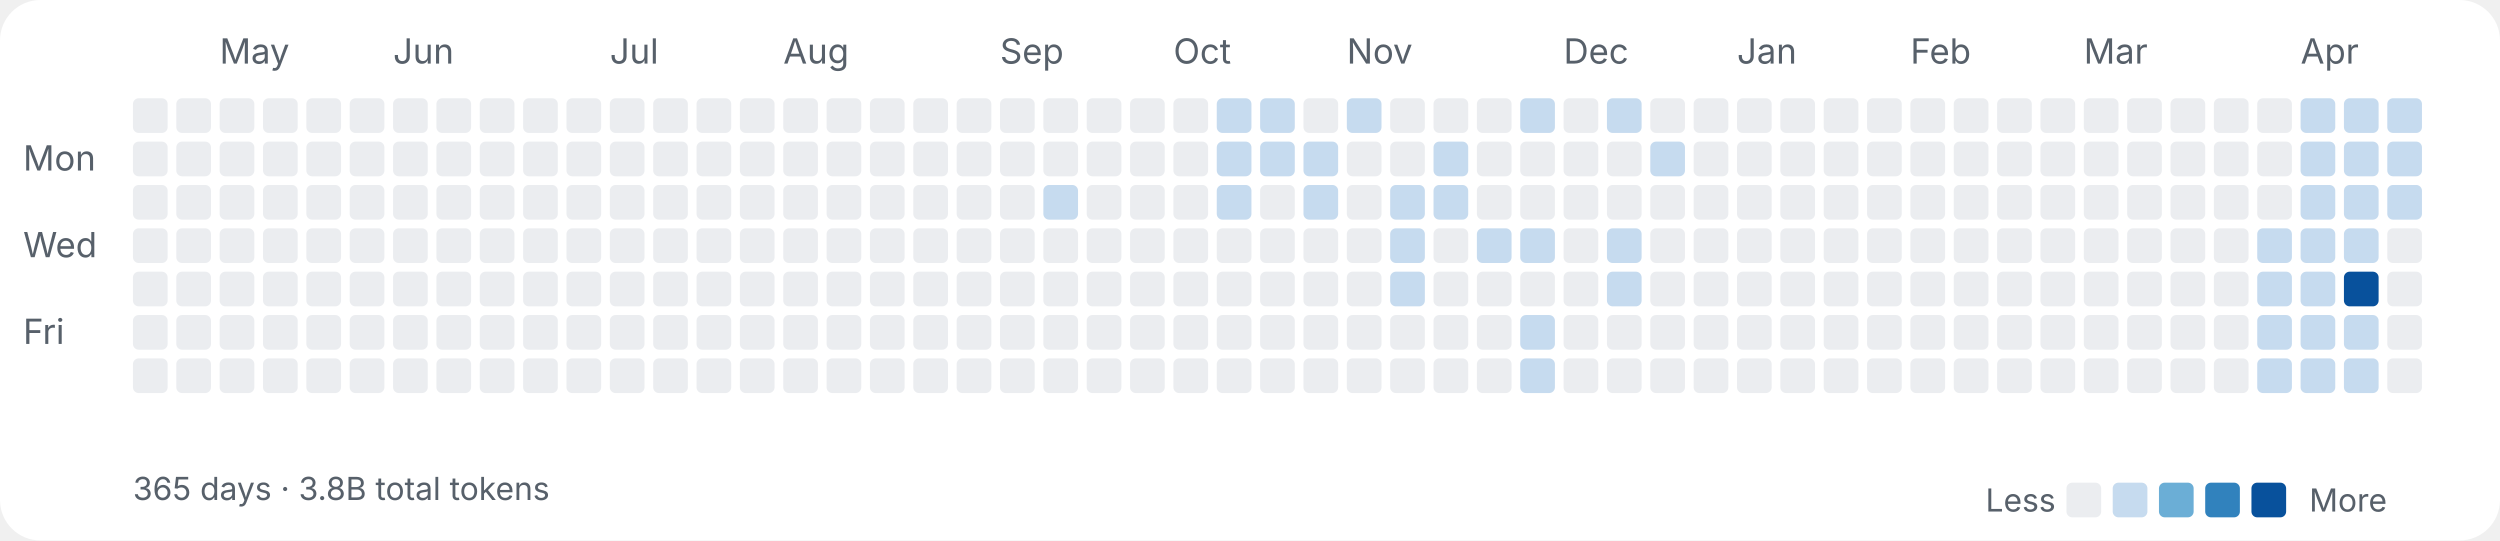
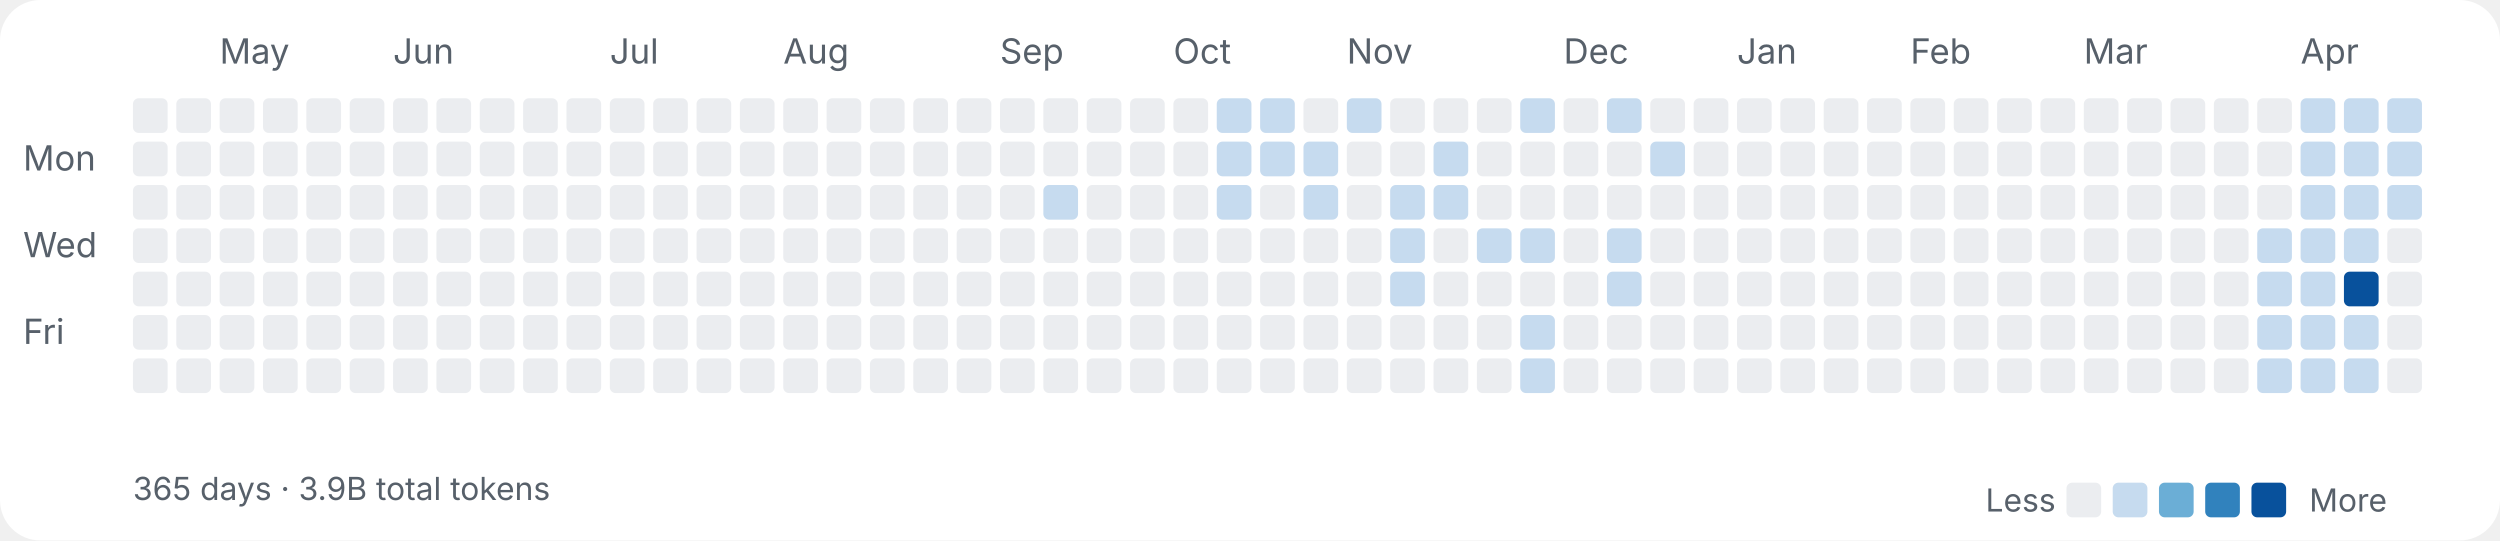
<svg xmlns="http://www.w3.org/2000/svg" width="865" height="187" viewBox="0 0 865 187" fill="none">
  <style>
.label{font:12px ui-sans-serif,system-ui,-apple-system,sans-serif;fill:#57606a}
.sub{font:11px ui-sans-serif,system-ui,-apple-system,sans-serif;fill:#57606a}
</style>
  <rect width="100%" height="100%" rx="14" fill="#ffffff" />
  <text class="label" x="8" y="59">Mon</text>
  <text class="label" x="8" y="89">Wed</text>
  <text class="label" x="8" y="119">Fri</text>
  <rect x="46" y="34" width="12" height="12" rx="2" fill="#ebedf0" />
  <rect x="46" y="49" width="12" height="12" rx="2" fill="#ebedf0" />
  <rect x="46" y="64" width="12" height="12" rx="2" fill="#ebedf0" />
  <rect x="46" y="79" width="12" height="12" rx="2" fill="#ebedf0" />
  <rect x="46" y="94" width="12" height="12" rx="2" fill="#ebedf0" />
  <rect x="46" y="109" width="12" height="12" rx="2" fill="#ebedf0" />
  <rect x="46" y="124" width="12" height="12" rx="2" fill="#ebedf0" />
  <rect x="61" y="34" width="12" height="12" rx="2" fill="#ebedf0" />
  <rect x="61" y="49" width="12" height="12" rx="2" fill="#ebedf0" />
  <rect x="61" y="64" width="12" height="12" rx="2" fill="#ebedf0" />
  <rect x="61" y="79" width="12" height="12" rx="2" fill="#ebedf0" />
  <rect x="61" y="94" width="12" height="12" rx="2" fill="#ebedf0" />
  <rect x="61" y="109" width="12" height="12" rx="2" fill="#ebedf0" />
  <rect x="61" y="124" width="12" height="12" rx="2" fill="#ebedf0" />
  <text class="label" x="76" y="22">May</text>
  <rect x="76" y="34" width="12" height="12" rx="2" fill="#ebedf0" />
  <rect x="76" y="49" width="12" height="12" rx="2" fill="#ebedf0" />
  <rect x="76" y="64" width="12" height="12" rx="2" fill="#ebedf0" />
  <rect x="76" y="79" width="12" height="12" rx="2" fill="#ebedf0" />
  <rect x="76" y="94" width="12" height="12" rx="2" fill="#ebedf0" />
  <rect x="76" y="109" width="12" height="12" rx="2" fill="#ebedf0" />
  <rect x="76" y="124" width="12" height="12" rx="2" fill="#ebedf0" />
  <rect x="91" y="34" width="12" height="12" rx="2" fill="#ebedf0" />
  <rect x="91" y="49" width="12" height="12" rx="2" fill="#ebedf0" />
  <rect x="91" y="64" width="12" height="12" rx="2" fill="#ebedf0" />
  <rect x="91" y="79" width="12" height="12" rx="2" fill="#ebedf0" />
  <rect x="91" y="94" width="12" height="12" rx="2" fill="#ebedf0" />
  <rect x="91" y="109" width="12" height="12" rx="2" fill="#ebedf0" />
  <rect x="91" y="124" width="12" height="12" rx="2" fill="#ebedf0" />
  <rect x="106" y="34" width="12" height="12" rx="2" fill="#ebedf0" />
  <rect x="106" y="49" width="12" height="12" rx="2" fill="#ebedf0" />
  <rect x="106" y="64" width="12" height="12" rx="2" fill="#ebedf0" />
  <rect x="106" y="79" width="12" height="12" rx="2" fill="#ebedf0" />
  <rect x="106" y="94" width="12" height="12" rx="2" fill="#ebedf0" />
  <rect x="106" y="109" width="12" height="12" rx="2" fill="#ebedf0" />
  <rect x="106" y="124" width="12" height="12" rx="2" fill="#ebedf0" />
  <rect x="121" y="34" width="12" height="12" rx="2" fill="#ebedf0" />
  <rect x="121" y="49" width="12" height="12" rx="2" fill="#ebedf0" />
  <rect x="121" y="64" width="12" height="12" rx="2" fill="#ebedf0" />
  <rect x="121" y="79" width="12" height="12" rx="2" fill="#ebedf0" />
  <rect x="121" y="94" width="12" height="12" rx="2" fill="#ebedf0" />
  <rect x="121" y="109" width="12" height="12" rx="2" fill="#ebedf0" />
  <rect x="121" y="124" width="12" height="12" rx="2" fill="#ebedf0" />
  <text class="label" x="136" y="22">Jun</text>
  <rect x="136" y="34" width="12" height="12" rx="2" fill="#ebedf0" />
  <rect x="136" y="49" width="12" height="12" rx="2" fill="#ebedf0" />
  <rect x="136" y="64" width="12" height="12" rx="2" fill="#ebedf0" />
  <rect x="136" y="79" width="12" height="12" rx="2" fill="#ebedf0" />
  <rect x="136" y="94" width="12" height="12" rx="2" fill="#ebedf0" />
  <rect x="136" y="109" width="12" height="12" rx="2" fill="#ebedf0" />
  <rect x="136" y="124" width="12" height="12" rx="2" fill="#ebedf0" />
  <rect x="151" y="34" width="12" height="12" rx="2" fill="#ebedf0" />
  <rect x="151" y="49" width="12" height="12" rx="2" fill="#ebedf0" />
  <rect x="151" y="64" width="12" height="12" rx="2" fill="#ebedf0" />
  <rect x="151" y="79" width="12" height="12" rx="2" fill="#ebedf0" />
  <rect x="151" y="94" width="12" height="12" rx="2" fill="#ebedf0" />
  <rect x="151" y="109" width="12" height="12" rx="2" fill="#ebedf0" />
  <rect x="151" y="124" width="12" height="12" rx="2" fill="#ebedf0" />
  <rect x="166" y="34" width="12" height="12" rx="2" fill="#ebedf0" />
  <rect x="166" y="49" width="12" height="12" rx="2" fill="#ebedf0" />
  <rect x="166" y="64" width="12" height="12" rx="2" fill="#ebedf0" />
  <rect x="166" y="79" width="12" height="12" rx="2" fill="#ebedf0" />
  <rect x="166" y="94" width="12" height="12" rx="2" fill="#ebedf0" />
  <rect x="166" y="109" width="12" height="12" rx="2" fill="#ebedf0" />
  <rect x="166" y="124" width="12" height="12" rx="2" fill="#ebedf0" />
  <rect x="181" y="34" width="12" height="12" rx="2" fill="#ebedf0" />
  <rect x="181" y="49" width="12" height="12" rx="2" fill="#ebedf0" />
  <rect x="181" y="64" width="12" height="12" rx="2" fill="#ebedf0" />
  <rect x="181" y="79" width="12" height="12" rx="2" fill="#ebedf0" />
  <rect x="181" y="94" width="12" height="12" rx="2" fill="#ebedf0" />
  <rect x="181" y="109" width="12" height="12" rx="2" fill="#ebedf0" />
  <rect x="181" y="124" width="12" height="12" rx="2" fill="#ebedf0" />
  <rect x="196" y="34" width="12" height="12" rx="2" fill="#ebedf0" />
  <rect x="196" y="49" width="12" height="12" rx="2" fill="#ebedf0" />
  <rect x="196" y="64" width="12" height="12" rx="2" fill="#ebedf0" />
  <rect x="196" y="79" width="12" height="12" rx="2" fill="#ebedf0" />
  <rect x="196" y="94" width="12" height="12" rx="2" fill="#ebedf0" />
  <rect x="196" y="109" width="12" height="12" rx="2" fill="#ebedf0" />
  <rect x="196" y="124" width="12" height="12" rx="2" fill="#ebedf0" />
  <text class="label" x="211" y="22">Jul</text>
  <rect x="211" y="34" width="12" height="12" rx="2" fill="#ebedf0" />
  <rect x="211" y="49" width="12" height="12" rx="2" fill="#ebedf0" />
  <rect x="211" y="64" width="12" height="12" rx="2" fill="#ebedf0" />
  <rect x="211" y="79" width="12" height="12" rx="2" fill="#ebedf0" />
  <rect x="211" y="94" width="12" height="12" rx="2" fill="#ebedf0" />
  <rect x="211" y="109" width="12" height="12" rx="2" fill="#ebedf0" />
  <rect x="211" y="124" width="12" height="12" rx="2" fill="#ebedf0" />
  <rect x="226" y="34" width="12" height="12" rx="2" fill="#ebedf0" />
  <rect x="226" y="49" width="12" height="12" rx="2" fill="#ebedf0" />
  <rect x="226" y="64" width="12" height="12" rx="2" fill="#ebedf0" />
  <rect x="226" y="79" width="12" height="12" rx="2" fill="#ebedf0" />
  <rect x="226" y="94" width="12" height="12" rx="2" fill="#ebedf0" />
  <rect x="226" y="109" width="12" height="12" rx="2" fill="#ebedf0" />
  <rect x="226" y="124" width="12" height="12" rx="2" fill="#ebedf0" />
  <rect x="241" y="34" width="12" height="12" rx="2" fill="#ebedf0" />
  <rect x="241" y="49" width="12" height="12" rx="2" fill="#ebedf0" />
  <rect x="241" y="64" width="12" height="12" rx="2" fill="#ebedf0" />
  <rect x="241" y="79" width="12" height="12" rx="2" fill="#ebedf0" />
  <rect x="241" y="94" width="12" height="12" rx="2" fill="#ebedf0" />
  <rect x="241" y="109" width="12" height="12" rx="2" fill="#ebedf0" />
  <rect x="241" y="124" width="12" height="12" rx="2" fill="#ebedf0" />
  <rect x="256" y="34" width="12" height="12" rx="2" fill="#ebedf0" />
  <rect x="256" y="49" width="12" height="12" rx="2" fill="#ebedf0" />
  <rect x="256" y="64" width="12" height="12" rx="2" fill="#ebedf0" />
  <rect x="256" y="79" width="12" height="12" rx="2" fill="#ebedf0" />
  <rect x="256" y="94" width="12" height="12" rx="2" fill="#ebedf0" />
  <rect x="256" y="109" width="12" height="12" rx="2" fill="#ebedf0" />
  <rect x="256" y="124" width="12" height="12" rx="2" fill="#ebedf0" />
  <text class="label" x="271" y="22">Aug</text>
  <rect x="271" y="34" width="12" height="12" rx="2" fill="#ebedf0" />
  <rect x="271" y="49" width="12" height="12" rx="2" fill="#ebedf0" />
  <rect x="271" y="64" width="12" height="12" rx="2" fill="#ebedf0" />
  <rect x="271" y="79" width="12" height="12" rx="2" fill="#ebedf0" />
  <rect x="271" y="94" width="12" height="12" rx="2" fill="#ebedf0" />
  <rect x="271" y="109" width="12" height="12" rx="2" fill="#ebedf0" />
  <rect x="271" y="124" width="12" height="12" rx="2" fill="#ebedf0" />
  <rect x="286" y="34" width="12" height="12" rx="2" fill="#ebedf0" />
  <rect x="286" y="49" width="12" height="12" rx="2" fill="#ebedf0" />
  <rect x="286" y="64" width="12" height="12" rx="2" fill="#ebedf0" />
  <rect x="286" y="79" width="12" height="12" rx="2" fill="#ebedf0" />
  <rect x="286" y="94" width="12" height="12" rx="2" fill="#ebedf0" />
  <rect x="286" y="109" width="12" height="12" rx="2" fill="#ebedf0" />
  <rect x="286" y="124" width="12" height="12" rx="2" fill="#ebedf0" />
  <rect x="301" y="34" width="12" height="12" rx="2" fill="#ebedf0" />
  <rect x="301" y="49" width="12" height="12" rx="2" fill="#ebedf0" />
  <rect x="301" y="64" width="12" height="12" rx="2" fill="#ebedf0" />
  <rect x="301" y="79" width="12" height="12" rx="2" fill="#ebedf0" />
  <rect x="301" y="94" width="12" height="12" rx="2" fill="#ebedf0" />
  <rect x="301" y="109" width="12" height="12" rx="2" fill="#ebedf0" />
  <rect x="301" y="124" width="12" height="12" rx="2" fill="#ebedf0" />
  <rect x="316" y="34" width="12" height="12" rx="2" fill="#ebedf0" />
  <rect x="316" y="49" width="12" height="12" rx="2" fill="#ebedf0" />
  <rect x="316" y="64" width="12" height="12" rx="2" fill="#ebedf0" />
  <rect x="316" y="79" width="12" height="12" rx="2" fill="#ebedf0" />
  <rect x="316" y="94" width="12" height="12" rx="2" fill="#ebedf0" />
  <rect x="316" y="109" width="12" height="12" rx="2" fill="#ebedf0" />
  <rect x="316" y="124" width="12" height="12" rx="2" fill="#ebedf0" />
  <rect x="331" y="34" width="12" height="12" rx="2" fill="#ebedf0" />
  <rect x="331" y="49" width="12" height="12" rx="2" fill="#ebedf0" />
  <rect x="331" y="64" width="12" height="12" rx="2" fill="#ebedf0" />
  <rect x="331" y="79" width="12" height="12" rx="2" fill="#ebedf0" />
  <rect x="331" y="94" width="12" height="12" rx="2" fill="#ebedf0" />
  <rect x="331" y="109" width="12" height="12" rx="2" fill="#ebedf0" />
  <rect x="331" y="124" width="12" height="12" rx="2" fill="#ebedf0" />
  <text class="label" x="346" y="22">Sep</text>
  <rect x="346" y="34" width="12" height="12" rx="2" fill="#ebedf0" />
  <rect x="346" y="49" width="12" height="12" rx="2" fill="#ebedf0" />
  <rect x="346" y="64" width="12" height="12" rx="2" fill="#ebedf0" />
  <rect x="346" y="79" width="12" height="12" rx="2" fill="#ebedf0" />
  <rect x="346" y="94" width="12" height="12" rx="2" fill="#ebedf0" />
  <rect x="346" y="109" width="12" height="12" rx="2" fill="#ebedf0" />
  <rect x="346" y="124" width="12" height="12" rx="2" fill="#ebedf0" />
  <rect x="361" y="34" width="12" height="12" rx="2" fill="#ebedf0" />
  <rect x="361" y="49" width="12" height="12" rx="2" fill="#ebedf0" />
  <rect x="361" y="64" width="12" height="12" rx="2" fill="#c6dbef" />
  <rect x="361" y="79" width="12" height="12" rx="2" fill="#ebedf0" />
  <rect x="361" y="94" width="12" height="12" rx="2" fill="#ebedf0" />
  <rect x="361" y="109" width="12" height="12" rx="2" fill="#ebedf0" />
  <rect x="361" y="124" width="12" height="12" rx="2" fill="#ebedf0" />
  <rect x="376" y="34" width="12" height="12" rx="2" fill="#ebedf0" />
  <rect x="376" y="49" width="12" height="12" rx="2" fill="#ebedf0" />
  <rect x="376" y="64" width="12" height="12" rx="2" fill="#ebedf0" />
  <rect x="376" y="79" width="12" height="12" rx="2" fill="#ebedf0" />
  <rect x="376" y="94" width="12" height="12" rx="2" fill="#ebedf0" />
  <rect x="376" y="109" width="12" height="12" rx="2" fill="#ebedf0" />
  <rect x="376" y="124" width="12" height="12" rx="2" fill="#ebedf0" />
  <rect x="391" y="34" width="12" height="12" rx="2" fill="#ebedf0" />
  <rect x="391" y="49" width="12" height="12" rx="2" fill="#ebedf0" />
  <rect x="391" y="64" width="12" height="12" rx="2" fill="#ebedf0" />
  <rect x="391" y="79" width="12" height="12" rx="2" fill="#ebedf0" />
  <rect x="391" y="94" width="12" height="12" rx="2" fill="#ebedf0" />
  <rect x="391" y="109" width="12" height="12" rx="2" fill="#ebedf0" />
  <rect x="391" y="124" width="12" height="12" rx="2" fill="#ebedf0" />
  <text class="label" x="406" y="22">Oct</text>
  <rect x="406" y="34" width="12" height="12" rx="2" fill="#ebedf0" />
  <rect x="406" y="49" width="12" height="12" rx="2" fill="#ebedf0" />
  <rect x="406" y="64" width="12" height="12" rx="2" fill="#ebedf0" />
  <rect x="406" y="79" width="12" height="12" rx="2" fill="#ebedf0" />
  <rect x="406" y="94" width="12" height="12" rx="2" fill="#ebedf0" />
  <rect x="406" y="109" width="12" height="12" rx="2" fill="#ebedf0" />
  <rect x="406" y="124" width="12" height="12" rx="2" fill="#ebedf0" />
  <rect x="421" y="34" width="12" height="12" rx="2" fill="#c6dbef" />
  <rect x="421" y="49" width="12" height="12" rx="2" fill="#c6dbef" />
  <rect x="421" y="64" width="12" height="12" rx="2" fill="#c6dbef" />
  <rect x="421" y="79" width="12" height="12" rx="2" fill="#ebedf0" />
  <rect x="421" y="94" width="12" height="12" rx="2" fill="#ebedf0" />
  <rect x="421" y="109" width="12" height="12" rx="2" fill="#ebedf0" />
  <rect x="421" y="124" width="12" height="12" rx="2" fill="#ebedf0" />
  <rect x="436" y="34" width="12" height="12" rx="2" fill="#c6dbef" />
  <rect x="436" y="49" width="12" height="12" rx="2" fill="#c6dbef" />
  <rect x="436" y="64" width="12" height="12" rx="2" fill="#ebedf0" />
  <rect x="436" y="79" width="12" height="12" rx="2" fill="#ebedf0" />
  <rect x="436" y="94" width="12" height="12" rx="2" fill="#ebedf0" />
  <rect x="436" y="109" width="12" height="12" rx="2" fill="#ebedf0" />
  <rect x="436" y="124" width="12" height="12" rx="2" fill="#ebedf0" />
  <rect x="451" y="34" width="12" height="12" rx="2" fill="#ebedf0" />
  <rect x="451" y="49" width="12" height="12" rx="2" fill="#c6dbef" />
  <rect x="451" y="64" width="12" height="12" rx="2" fill="#c6dbef" />
  <rect x="451" y="79" width="12" height="12" rx="2" fill="#ebedf0" />
  <rect x="451" y="94" width="12" height="12" rx="2" fill="#ebedf0" />
  <rect x="451" y="109" width="12" height="12" rx="2" fill="#ebedf0" />
  <rect x="451" y="124" width="12" height="12" rx="2" fill="#ebedf0" />
  <text class="label" x="466" y="22">Nov</text>
  <rect x="466" y="34" width="12" height="12" rx="2" fill="#c6dbef" />
  <rect x="466" y="49" width="12" height="12" rx="2" fill="#ebedf0" />
  <rect x="466" y="64" width="12" height="12" rx="2" fill="#ebedf0" />
  <rect x="466" y="79" width="12" height="12" rx="2" fill="#ebedf0" />
  <rect x="466" y="94" width="12" height="12" rx="2" fill="#ebedf0" />
  <rect x="466" y="109" width="12" height="12" rx="2" fill="#ebedf0" />
  <rect x="466" y="124" width="12" height="12" rx="2" fill="#ebedf0" />
  <rect x="481" y="34" width="12" height="12" rx="2" fill="#ebedf0" />
  <rect x="481" y="49" width="12" height="12" rx="2" fill="#ebedf0" />
  <rect x="481" y="64" width="12" height="12" rx="2" fill="#c6dbef" />
  <rect x="481" y="79" width="12" height="12" rx="2" fill="#c6dbef" />
  <rect x="481" y="94" width="12" height="12" rx="2" fill="#c6dbef" />
  <rect x="481" y="109" width="12" height="12" rx="2" fill="#ebedf0" />
  <rect x="481" y="124" width="12" height="12" rx="2" fill="#ebedf0" />
  <rect x="496" y="34" width="12" height="12" rx="2" fill="#ebedf0" />
  <rect x="496" y="49" width="12" height="12" rx="2" fill="#c6dbef" />
  <rect x="496" y="64" width="12" height="12" rx="2" fill="#c6dbef" />
  <rect x="496" y="79" width="12" height="12" rx="2" fill="#ebedf0" />
  <rect x="496" y="94" width="12" height="12" rx="2" fill="#ebedf0" />
  <rect x="496" y="109" width="12" height="12" rx="2" fill="#ebedf0" />
  <rect x="496" y="124" width="12" height="12" rx="2" fill="#ebedf0" />
  <rect x="511" y="34" width="12" height="12" rx="2" fill="#ebedf0" />
  <rect x="511" y="49" width="12" height="12" rx="2" fill="#ebedf0" />
  <rect x="511" y="64" width="12" height="12" rx="2" fill="#ebedf0" />
  <rect x="511" y="79" width="12" height="12" rx="2" fill="#c6dbef" />
  <rect x="511" y="94" width="12" height="12" rx="2" fill="#ebedf0" />
  <rect x="511" y="109" width="12" height="12" rx="2" fill="#ebedf0" />
  <rect x="511" y="124" width="12" height="12" rx="2" fill="#ebedf0" />
  <rect x="526" y="34" width="12" height="12" rx="2" fill="#c6dbef" />
  <rect x="526" y="49" width="12" height="12" rx="2" fill="#ebedf0" />
  <rect x="526" y="64" width="12" height="12" rx="2" fill="#ebedf0" />
  <rect x="526" y="79" width="12" height="12" rx="2" fill="#c6dbef" />
  <rect x="526" y="94" width="12" height="12" rx="2" fill="#ebedf0" />
  <rect x="526" y="109" width="12" height="12" rx="2" fill="#c6dbef" />
  <rect x="526" y="124" width="12" height="12" rx="2" fill="#c6dbef" />
  <text class="label" x="541" y="22">Dec</text>
  <rect x="541" y="34" width="12" height="12" rx="2" fill="#ebedf0" />
  <rect x="541" y="49" width="12" height="12" rx="2" fill="#ebedf0" />
  <rect x="541" y="64" width="12" height="12" rx="2" fill="#ebedf0" />
  <rect x="541" y="79" width="12" height="12" rx="2" fill="#ebedf0" />
  <rect x="541" y="94" width="12" height="12" rx="2" fill="#ebedf0" />
  <rect x="541" y="109" width="12" height="12" rx="2" fill="#ebedf0" />
  <rect x="541" y="124" width="12" height="12" rx="2" fill="#ebedf0" />
  <rect x="556" y="34" width="12" height="12" rx="2" fill="#c6dbef" />
  <rect x="556" y="49" width="12" height="12" rx="2" fill="#ebedf0" />
  <rect x="556" y="64" width="12" height="12" rx="2" fill="#ebedf0" />
  <rect x="556" y="79" width="12" height="12" rx="2" fill="#c6dbef" />
  <rect x="556" y="94" width="12" height="12" rx="2" fill="#c6dbef" />
  <rect x="556" y="109" width="12" height="12" rx="2" fill="#ebedf0" />
  <rect x="556" y="124" width="12" height="12" rx="2" fill="#ebedf0" />
  <rect x="571" y="34" width="12" height="12" rx="2" fill="#ebedf0" />
  <rect x="571" y="49" width="12" height="12" rx="2" fill="#c6dbef" />
  <rect x="571" y="64" width="12" height="12" rx="2" fill="#ebedf0" />
  <rect x="571" y="79" width="12" height="12" rx="2" fill="#ebedf0" />
  <rect x="571" y="94" width="12" height="12" rx="2" fill="#ebedf0" />
  <rect x="571" y="109" width="12" height="12" rx="2" fill="#ebedf0" />
  <rect x="571" y="124" width="12" height="12" rx="2" fill="#ebedf0" />
  <rect x="586" y="34" width="12" height="12" rx="2" fill="#ebedf0" />
  <rect x="586" y="49" width="12" height="12" rx="2" fill="#ebedf0" />
  <rect x="586" y="64" width="12" height="12" rx="2" fill="#ebedf0" />
  <rect x="586" y="79" width="12" height="12" rx="2" fill="#ebedf0" />
  <rect x="586" y="94" width="12" height="12" rx="2" fill="#ebedf0" />
  <rect x="586" y="109" width="12" height="12" rx="2" fill="#ebedf0" />
  <rect x="586" y="124" width="12" height="12" rx="2" fill="#ebedf0" />
  <text class="label" x="601" y="22">Jan</text>
  <rect x="601" y="34" width="12" height="12" rx="2" fill="#ebedf0" />
  <rect x="601" y="49" width="12" height="12" rx="2" fill="#ebedf0" />
  <rect x="601" y="64" width="12" height="12" rx="2" fill="#ebedf0" />
  <rect x="601" y="79" width="12" height="12" rx="2" fill="#ebedf0" />
  <rect x="601" y="94" width="12" height="12" rx="2" fill="#ebedf0" />
  <rect x="601" y="109" width="12" height="12" rx="2" fill="#ebedf0" />
  <rect x="601" y="124" width="12" height="12" rx="2" fill="#ebedf0" />
  <rect x="616" y="34" width="12" height="12" rx="2" fill="#ebedf0" />
  <rect x="616" y="49" width="12" height="12" rx="2" fill="#ebedf0" />
  <rect x="616" y="64" width="12" height="12" rx="2" fill="#ebedf0" />
  <rect x="616" y="79" width="12" height="12" rx="2" fill="#ebedf0" />
  <rect x="616" y="94" width="12" height="12" rx="2" fill="#ebedf0" />
  <rect x="616" y="109" width="12" height="12" rx="2" fill="#ebedf0" />
  <rect x="616" y="124" width="12" height="12" rx="2" fill="#ebedf0" />
  <rect x="631" y="34" width="12" height="12" rx="2" fill="#ebedf0" />
  <rect x="631" y="49" width="12" height="12" rx="2" fill="#ebedf0" />
  <rect x="631" y="64" width="12" height="12" rx="2" fill="#ebedf0" />
  <rect x="631" y="79" width="12" height="12" rx="2" fill="#ebedf0" />
  <rect x="631" y="94" width="12" height="12" rx="2" fill="#ebedf0" />
  <rect x="631" y="109" width="12" height="12" rx="2" fill="#ebedf0" />
  <rect x="631" y="124" width="12" height="12" rx="2" fill="#ebedf0" />
  <rect x="646" y="34" width="12" height="12" rx="2" fill="#ebedf0" />
  <rect x="646" y="49" width="12" height="12" rx="2" fill="#ebedf0" />
  <rect x="646" y="64" width="12" height="12" rx="2" fill="#ebedf0" />
  <rect x="646" y="79" width="12" height="12" rx="2" fill="#ebedf0" />
  <rect x="646" y="94" width="12" height="12" rx="2" fill="#ebedf0" />
  <rect x="646" y="109" width="12" height="12" rx="2" fill="#ebedf0" />
  <rect x="646" y="124" width="12" height="12" rx="2" fill="#ebedf0" />
  <text class="label" x="661" y="22">Feb</text>
  <rect x="661" y="34" width="12" height="12" rx="2" fill="#ebedf0" />
  <rect x="661" y="49" width="12" height="12" rx="2" fill="#ebedf0" />
  <rect x="661" y="64" width="12" height="12" rx="2" fill="#ebedf0" />
  <rect x="661" y="79" width="12" height="12" rx="2" fill="#ebedf0" />
  <rect x="661" y="94" width="12" height="12" rx="2" fill="#ebedf0" />
  <rect x="661" y="109" width="12" height="12" rx="2" fill="#ebedf0" />
  <rect x="661" y="124" width="12" height="12" rx="2" fill="#ebedf0" />
  <rect x="676" y="34" width="12" height="12" rx="2" fill="#ebedf0" />
  <rect x="676" y="49" width="12" height="12" rx="2" fill="#ebedf0" />
  <rect x="676" y="64" width="12" height="12" rx="2" fill="#ebedf0" />
  <rect x="676" y="79" width="12" height="12" rx="2" fill="#ebedf0" />
  <rect x="676" y="94" width="12" height="12" rx="2" fill="#ebedf0" />
  <rect x="676" y="109" width="12" height="12" rx="2" fill="#ebedf0" />
  <rect x="676" y="124" width="12" height="12" rx="2" fill="#ebedf0" />
  <rect x="691" y="34" width="12" height="12" rx="2" fill="#ebedf0" />
  <rect x="691" y="49" width="12" height="12" rx="2" fill="#ebedf0" />
  <rect x="691" y="64" width="12" height="12" rx="2" fill="#ebedf0" />
  <rect x="691" y="79" width="12" height="12" rx="2" fill="#ebedf0" />
  <rect x="691" y="94" width="12" height="12" rx="2" fill="#ebedf0" />
  <rect x="691" y="109" width="12" height="12" rx="2" fill="#ebedf0" />
  <rect x="691" y="124" width="12" height="12" rx="2" fill="#ebedf0" />
  <rect x="706" y="34" width="12" height="12" rx="2" fill="#ebedf0" />
  <rect x="706" y="49" width="12" height="12" rx="2" fill="#ebedf0" />
  <rect x="706" y="64" width="12" height="12" rx="2" fill="#ebedf0" />
  <rect x="706" y="79" width="12" height="12" rx="2" fill="#ebedf0" />
  <rect x="706" y="94" width="12" height="12" rx="2" fill="#ebedf0" />
  <rect x="706" y="109" width="12" height="12" rx="2" fill="#ebedf0" />
  <rect x="706" y="124" width="12" height="12" rx="2" fill="#ebedf0" />
  <text class="label" x="721" y="22">Mar</text>
  <rect x="721" y="34" width="12" height="12" rx="2" fill="#ebedf0" />
  <rect x="721" y="49" width="12" height="12" rx="2" fill="#ebedf0" />
  <rect x="721" y="64" width="12" height="12" rx="2" fill="#ebedf0" />
  <rect x="721" y="79" width="12" height="12" rx="2" fill="#ebedf0" />
  <rect x="721" y="94" width="12" height="12" rx="2" fill="#ebedf0" />
  <rect x="721" y="109" width="12" height="12" rx="2" fill="#ebedf0" />
  <rect x="721" y="124" width="12" height="12" rx="2" fill="#ebedf0" />
  <rect x="736" y="34" width="12" height="12" rx="2" fill="#ebedf0" />
  <rect x="736" y="49" width="12" height="12" rx="2" fill="#ebedf0" />
  <rect x="736" y="64" width="12" height="12" rx="2" fill="#ebedf0" />
  <rect x="736" y="79" width="12" height="12" rx="2" fill="#ebedf0" />
  <rect x="736" y="94" width="12" height="12" rx="2" fill="#ebedf0" />
  <rect x="736" y="109" width="12" height="12" rx="2" fill="#ebedf0" />
  <rect x="736" y="124" width="12" height="12" rx="2" fill="#ebedf0" />
  <rect x="751" y="34" width="12" height="12" rx="2" fill="#ebedf0" />
  <rect x="751" y="49" width="12" height="12" rx="2" fill="#ebedf0" />
  <rect x="751" y="64" width="12" height="12" rx="2" fill="#ebedf0" />
  <rect x="751" y="79" width="12" height="12" rx="2" fill="#ebedf0" />
  <rect x="751" y="94" width="12" height="12" rx="2" fill="#ebedf0" />
  <rect x="751" y="109" width="12" height="12" rx="2" fill="#ebedf0" />
  <rect x="751" y="124" width="12" height="12" rx="2" fill="#ebedf0" />
  <rect x="766" y="34" width="12" height="12" rx="2" fill="#ebedf0" />
  <rect x="766" y="49" width="12" height="12" rx="2" fill="#ebedf0" />
  <rect x="766" y="64" width="12" height="12" rx="2" fill="#ebedf0" />
  <rect x="766" y="79" width="12" height="12" rx="2" fill="#ebedf0" />
  <rect x="766" y="94" width="12" height="12" rx="2" fill="#ebedf0" />
  <rect x="766" y="109" width="12" height="12" rx="2" fill="#ebedf0" />
  <rect x="766" y="124" width="12" height="12" rx="2" fill="#ebedf0" />
  <rect x="781" y="34" width="12" height="12" rx="2" fill="#ebedf0" />
  <rect x="781" y="49" width="12" height="12" rx="2" fill="#ebedf0" />
  <rect x="781" y="64" width="12" height="12" rx="2" fill="#ebedf0" />
  <rect x="781" y="79" width="12" height="12" rx="2" fill="#c6dbef" />
  <rect x="781" y="94" width="12" height="12" rx="2" fill="#c6dbef" />
  <rect x="781" y="109" width="12" height="12" rx="2" fill="#c6dbef" />
  <rect x="781" y="124" width="12" height="12" rx="2" fill="#c6dbef" />
  <text class="label" x="796" y="22">Apr</text>
  <rect x="796" y="34" width="12" height="12" rx="2" fill="#c6dbef" />
  <rect x="796" y="49" width="12" height="12" rx="2" fill="#c6dbef" />
  <rect x="796" y="64" width="12" height="12" rx="2" fill="#c6dbef" />
  <rect x="796" y="79" width="12" height="12" rx="2" fill="#c6dbef" />
  <rect x="796" y="94" width="12" height="12" rx="2" fill="#c6dbef" />
  <rect x="796" y="109" width="12" height="12" rx="2" fill="#c6dbef" />
  <rect x="796" y="124" width="12" height="12" rx="2" fill="#c6dbef" />
  <rect x="811" y="34" width="12" height="12" rx="2" fill="#c6dbef" />
  <rect x="811" y="49" width="12" height="12" rx="2" fill="#c6dbef" />
  <rect x="811" y="64" width="12" height="12" rx="2" fill="#c6dbef" />
  <rect x="811" y="79" width="12" height="12" rx="2" fill="#c6dbef" />
  <rect x="811" y="94" width="12" height="12" rx="2" fill="#08519c" />
  <rect x="811" y="109" width="12" height="12" rx="2" fill="#c6dbef" />
  <rect x="811" y="124" width="12" height="12" rx="2" fill="#c6dbef" />
  <rect x="826" y="34" width="12" height="12" rx="2" fill="#c6dbef" />
  <rect x="826" y="49" width="12" height="12" rx="2" fill="#c6dbef" />
  <rect x="826" y="64" width="12" height="12" rx="2" fill="#c6dbef" />
  <rect x="826" y="79" width="12" height="12" rx="2" fill="#ebedf0" />
  <rect x="826" y="94" width="12" height="12" rx="2" fill="#ebedf0" />
  <rect x="826" y="109" width="12" height="12" rx="2" fill="#ebedf0" />
  <rect x="826" y="124" width="12" height="12" rx="2" fill="#ebedf0" />
  <text class="sub" x="687" y="177">Less</text>
  <rect x="715" y="167" width="12" height="12" rx="2" fill="#ebedf0" />
  <rect x="731" y="167" width="12" height="12" rx="2" fill="#c6dbef" />
  <rect x="747" y="167" width="12" height="12" rx="2" fill="#6baed6" />
  <rect x="763" y="167" width="12" height="12" rx="2" fill="#3182bd" />
  <rect x="779" y="167" width="12" height="12" rx="2" fill="#08519c" />
  <text class="sub" x="799" y="177">More</text>
-   <text class="sub" x="46" y="173">365 days · 3.8B total tokens</text>
+   <text class="sub" x="46" y="173">365 days · 3.9B total tokens</text>
</svg>
